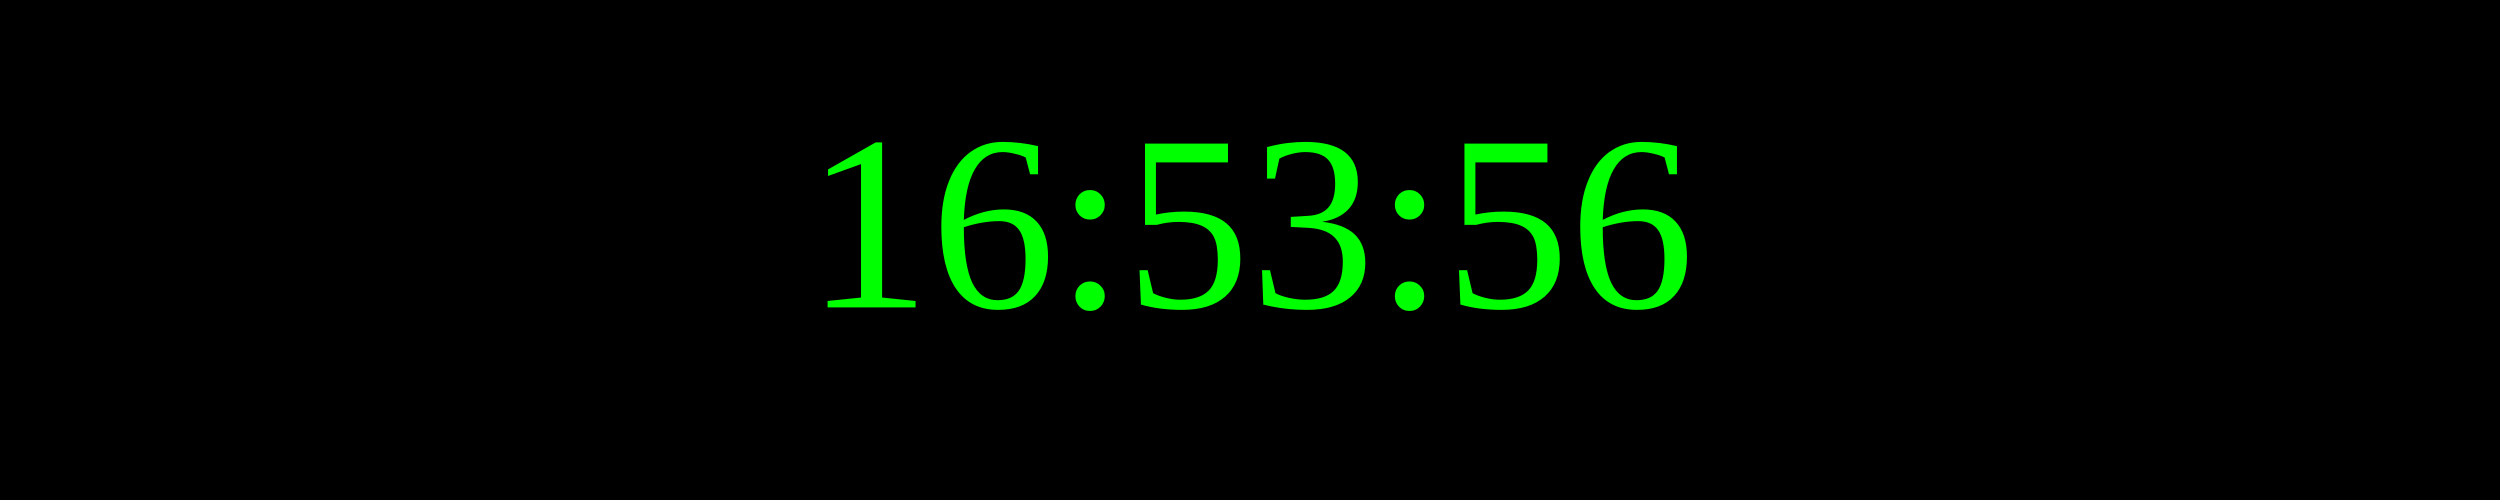
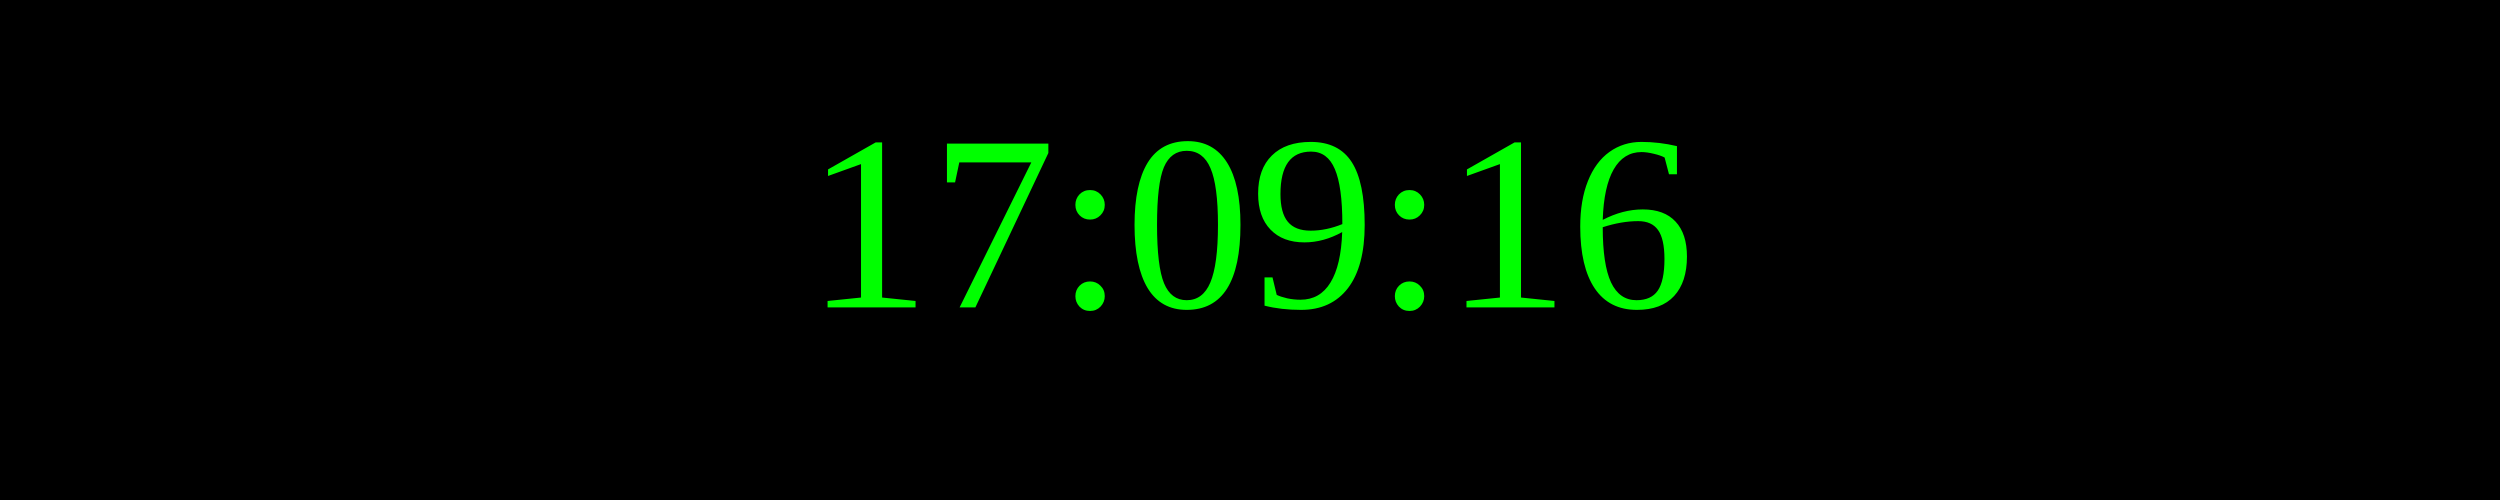
<svg xmlns="http://www.w3.org/2000/svg" width="250" height="50">
  <rect width="100%" height="100%" fill="black" />
  <text x="50%" y="50%" font-size="25" fill="lime" text-anchor="middle" dominant-baseline="middle">
- 16:53:56
+ 17:09:16
</text>
</svg>
